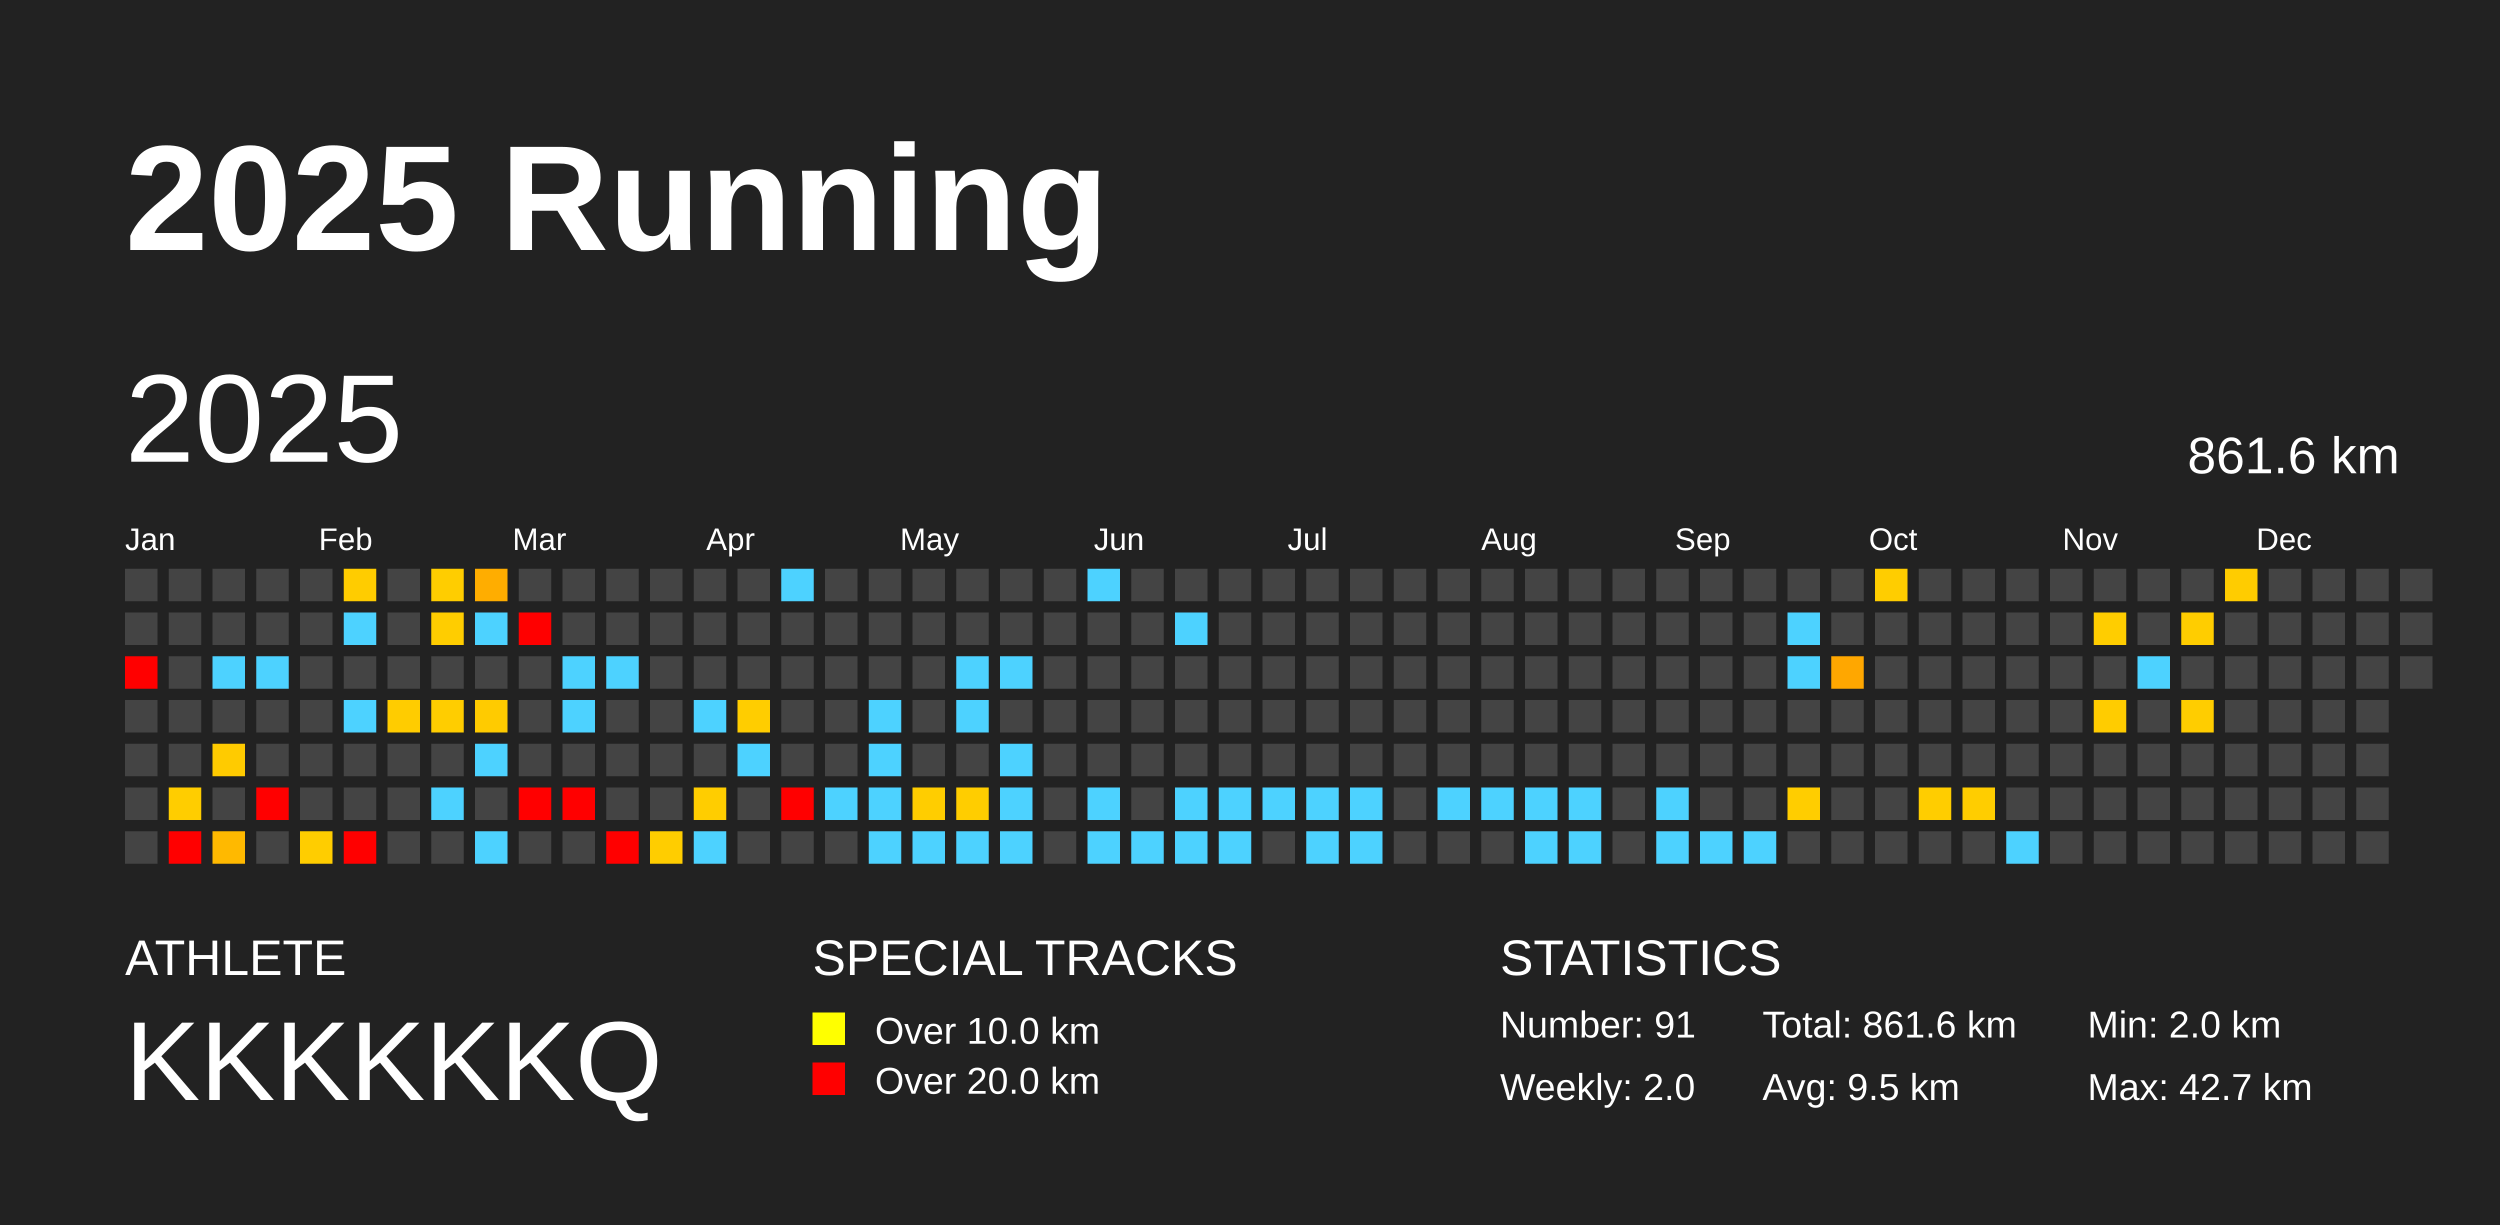
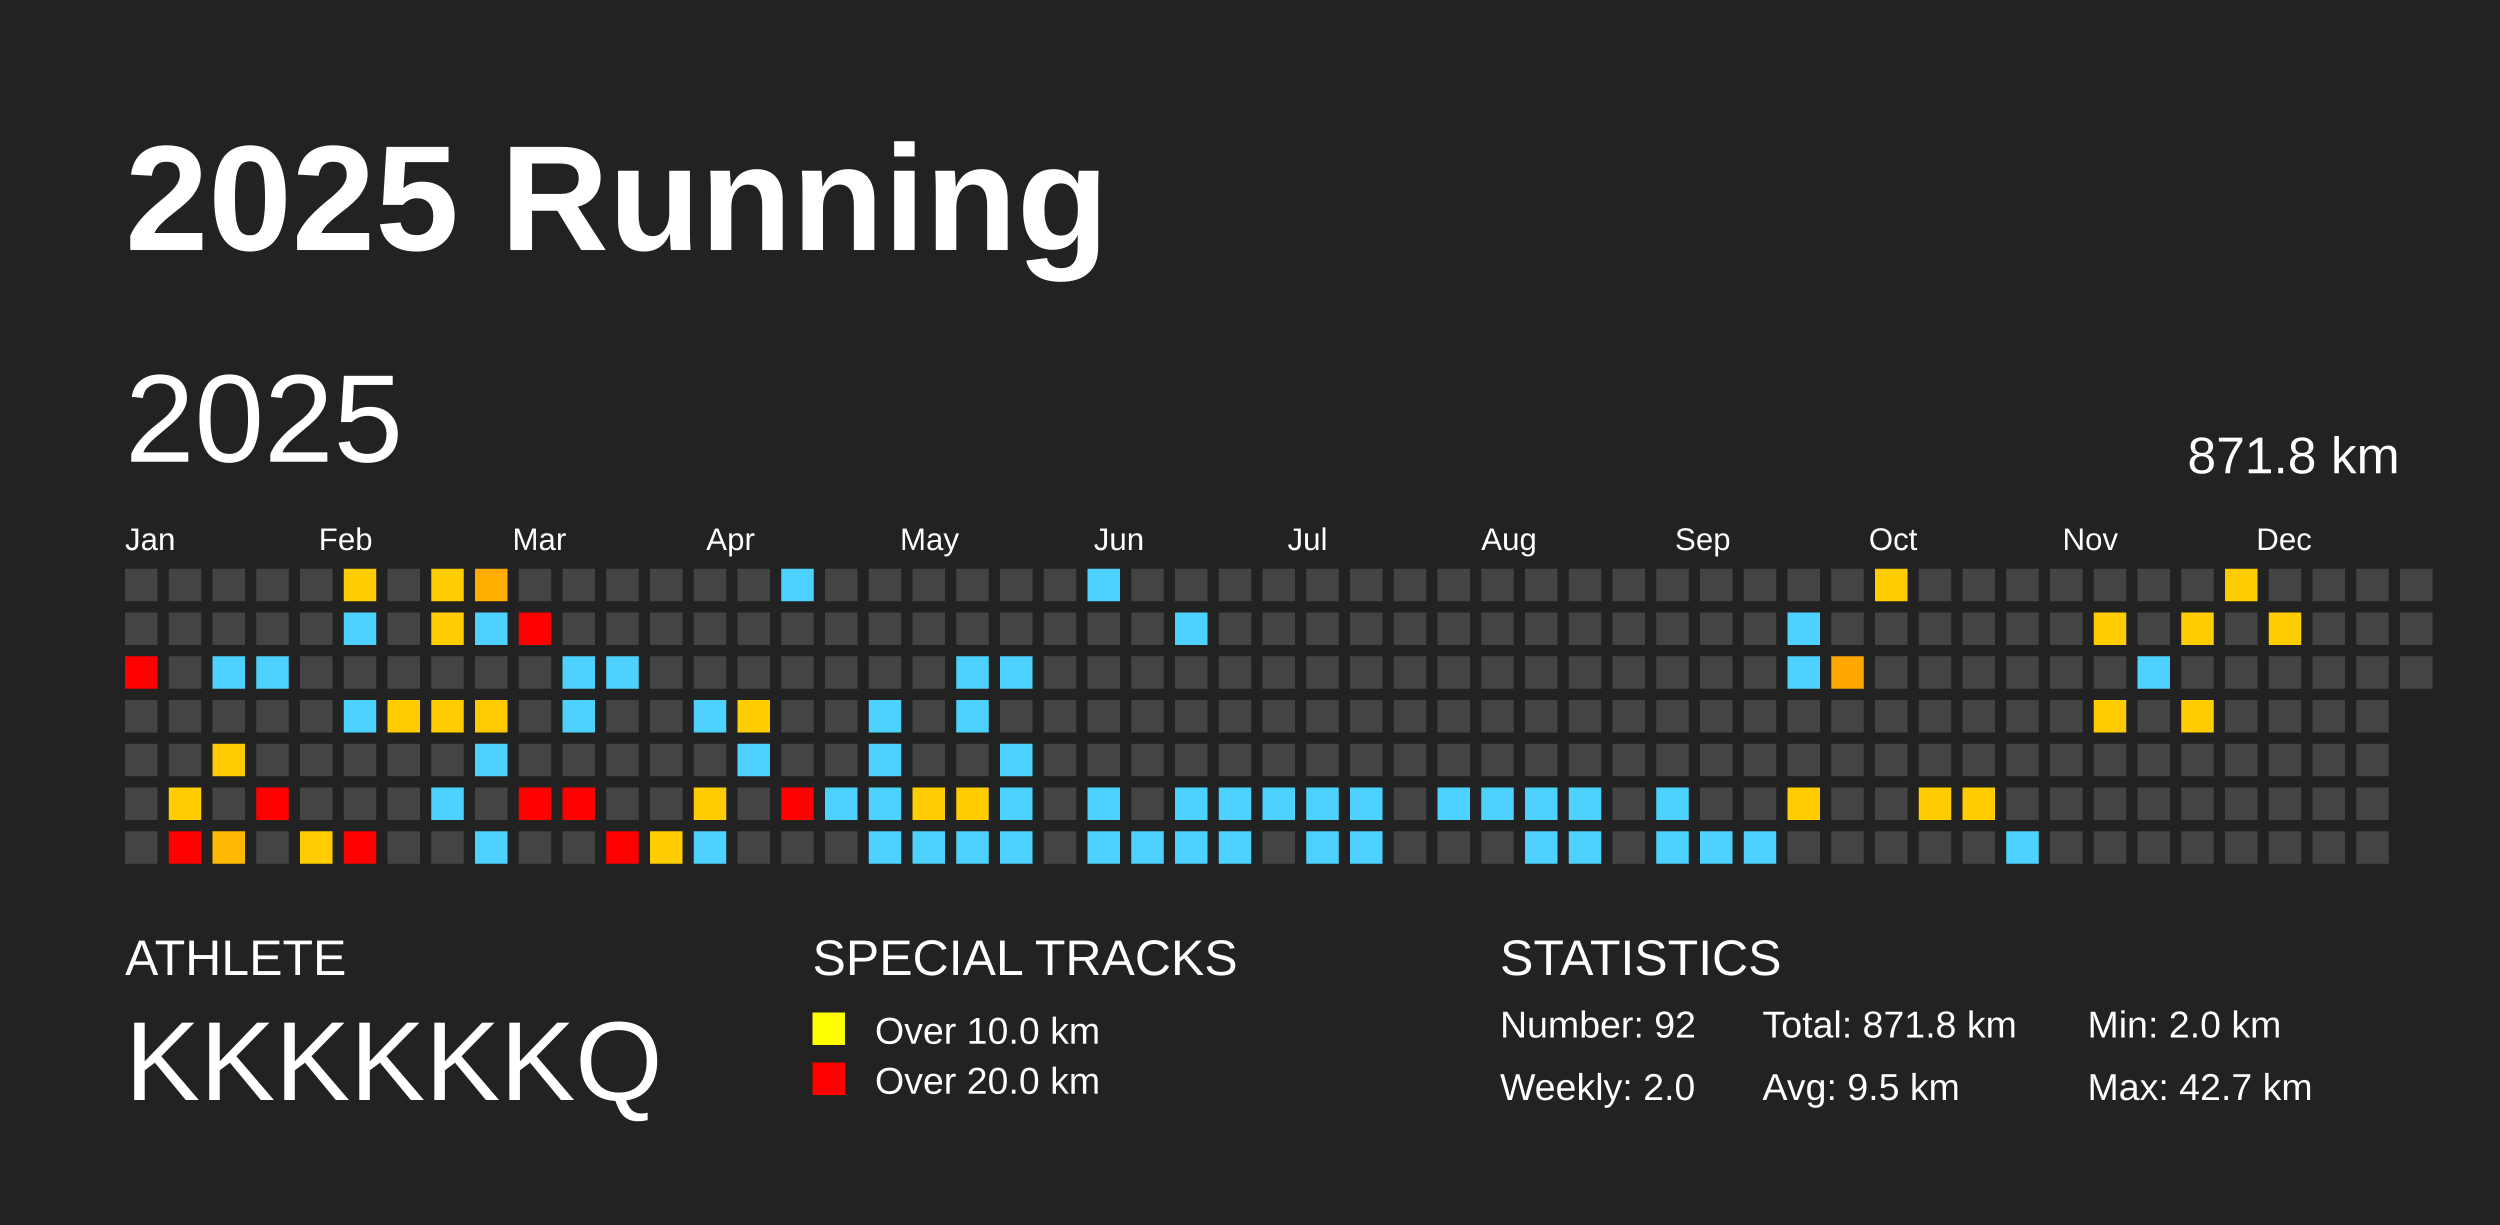
<svg xmlns="http://www.w3.org/2000/svg" baseProfile="full" height="98mm" version="1.1" viewBox="0,0,200,98" width="200mm">
  <defs />
  <rect fill="#222222" height="98" width="200" x="0" y="0" />
  <text fill="#FFFFFF" style="font-size:12px; font-family:Arial; font-weight:bold;" x="10" y="20">2025 Running</text>
  <text fill="#FFFFFF" style="font-size:4px; font-family:Arial" x="10" y="78">ATHLETE</text>
  <text fill="#FFFFFF" style="font-size:9px; font-family:Arial" x="10" y="88">KKKKKKQ</text>
  <text fill="#FFFFFF" style="font-size:4px; font-family:Arial" x="65" y="78">SPECIAL TRACKS</text>
  <rect fill="yellow" height="2.6" width="2.6" x="65" y="81" />
  <text fill="#FFFFFF" style="font-size:3px; font-family:Arial" x="70" y="83.5">Over 10.0 km</text>
  <rect fill="red" height="2.6" width="2.6" x="65" y="85" />
  <text fill="#FFFFFF" style="font-size:3px; font-family:Arial" x="70" y="87.5">Over 20.0 km</text>
  <text fill="#FFFFFF" style="font-size:4px; font-family:Arial" x="120" y="78">STATISTICS</text>
-   <text fill="#FFFFFF" style="font-size:3px; font-family:Arial" x="120" y="83">Number: 91</text>
+   <text fill="#FFFFFF" style="font-size:3px; font-family:Arial" x="120" y="83">Number: 92</text>
  <text fill="#FFFFFF" style="font-size:3px; font-family:Arial" x="120" y="88">Weekly: 2.0</text>
-   <text fill="#FFFFFF" style="font-size:3px; font-family:Arial" x="141" y="83">Total: 861.6 km</text>
+   <text fill="#FFFFFF" style="font-size:3px; font-family:Arial" x="141" y="83">Total: 871.8 km</text>
  <text fill="#FFFFFF" style="font-size:3px; font-family:Arial" x="141" y="88">Avg: 9.5 km</text>
  <text fill="#FFFFFF" style="font-size:3px; font-family:Arial" x="167" y="83">Min: 2.0 km</text>
  <text fill="#FFFFFF" style="font-size:3px; font-family:Arial" x="167" y="88">Max: 42.7 km</text>
  <text dominant-baseline="hanging" fill="#FFFFFF" style="font-size:10.0px; font-family:Arial;" x="10" y="30">2025</text>
-   <text dominant-baseline="hanging" fill="#FFFFFF" style="font-size:4.125px; font-family:Arial;" x="175" y="35">861.6 km</text>
+   <text dominant-baseline="hanging" fill="#FFFFFF" style="font-size:4.125px; font-family:Arial;" x="175" y="35">871.8 km</text>
  <text fill="#FFFFFF" style="font-size:2.5px; font-family:Arial" x="10.0" y="44">Jan</text>
  <text fill="#FFFFFF" style="font-size:2.5px; font-family:Arial" x="25.5" y="44">Feb</text>
  <text fill="#FFFFFF" style="font-size:2.5px; font-family:Arial" x="41.0" y="44">Mar</text>
  <text fill="#FFFFFF" style="font-size:2.5px; font-family:Arial" x="56.5" y="44">Apr</text>
  <text fill="#FFFFFF" style="font-size:2.5px; font-family:Arial" x="72.0" y="44">May</text>
  <text fill="#FFFFFF" style="font-size:2.5px; font-family:Arial" x="87.5" y="44">Jun</text>
  <text fill="#FFFFFF" style="font-size:2.5px; font-family:Arial" x="103.0" y="44">Jul</text>
  <text fill="#FFFFFF" style="font-size:2.5px; font-family:Arial" x="118.5" y="44">Aug</text>
  <text fill="#FFFFFF" style="font-size:2.5px; font-family:Arial" x="134.0" y="44">Sep</text>
  <text fill="#FFFFFF" style="font-size:2.5px; font-family:Arial" x="149.5" y="44">Oct</text>
  <text fill="#FFFFFF" style="font-size:2.5px; font-family:Arial" x="165.0" y="44">Nov</text>
  <text fill="#FFFFFF" style="font-size:2.5px; font-family:Arial" x="180.5" y="44">Dec</text>
  <rect fill="#444444" height="2.6" width="2.6" x="10.0" y="45.5" />
  <rect fill="#444444" height="2.6" width="2.6" x="10.0" y="49.0" />
  <rect fill="red" height="2.6" width="2.6" x="10.0" y="52.5" />
  <rect fill="#444444" height="2.6" width="2.6" x="10.0" y="56.0" />
  <rect fill="#444444" height="2.6" width="2.6" x="10.0" y="59.5" />
  <rect fill="#444444" height="2.6" width="2.6" x="10.0" y="63.0" />
  <rect fill="#444444" height="2.6" width="2.6" x="10.0" y="66.5" />
  <rect fill="#444444" height="2.6" width="2.6" x="13.5" y="45.5" />
  <rect fill="#444444" height="2.6" width="2.6" x="13.5" y="49.0" />
  <rect fill="#444444" height="2.6" width="2.6" x="13.5" y="52.5" />
  <rect fill="#444444" height="2.6" width="2.6" x="13.5" y="56.0" />
  <rect fill="#444444" height="2.6" width="2.6" x="13.5" y="59.5" />
  <rect fill="#ffcd00" height="2.6" width="2.6" x="13.5" y="63.0" />
  <rect fill="red" height="2.6" width="2.6" x="13.5" y="66.5" />
  <rect fill="#444444" height="2.6" width="2.6" x="17.0" y="45.5" />
  <rect fill="#444444" height="2.6" width="2.6" x="17.0" y="49.0" />
  <rect fill="#4dd2ff" height="2.6" width="2.6" x="17.0" y="52.5" />
  <rect fill="#444444" height="2.6" width="2.6" x="17.0" y="56.0" />
  <rect fill="#ffcb00" height="2.6" width="2.6" x="17.0" y="59.5" />
  <rect fill="#444444" height="2.6" width="2.6" x="17.0" y="63.0" />
  <rect fill="#ffb900" height="2.6" width="2.6" x="17.0" y="66.5" />
  <rect fill="#444444" height="2.6" width="2.6" x="20.5" y="45.5" />
  <rect fill="#444444" height="2.6" width="2.6" x="20.5" y="49.0" />
  <rect fill="#4dd2ff" height="2.6" width="2.6" x="20.5" y="52.5" />
  <rect fill="#444444" height="2.6" width="2.6" x="20.5" y="56.0" />
  <rect fill="#444444" height="2.6" width="2.6" x="20.5" y="59.5" />
  <rect fill="red" height="2.6" width="2.6" x="20.5" y="63.0" />
  <rect fill="#444444" height="2.6" width="2.6" x="20.5" y="66.5" />
  <rect fill="#444444" height="2.6" width="2.6" x="24.0" y="45.5" />
  <rect fill="#444444" height="2.6" width="2.6" x="24.0" y="49.0" />
  <rect fill="#444444" height="2.6" width="2.6" x="24.0" y="52.5" />
  <rect fill="#444444" height="2.6" width="2.6" x="24.0" y="56.0" />
  <rect fill="#444444" height="2.6" width="2.6" x="24.0" y="59.5" />
  <rect fill="#444444" height="2.6" width="2.6" x="24.0" y="63.0" />
  <rect fill="#ffcd00" height="2.6" width="2.6" x="24.0" y="66.5" />
  <rect fill="#ffcc00" height="2.6" width="2.6" x="27.5" y="45.5" />
  <rect fill="#4dd2ff" height="2.6" width="2.6" x="27.5" y="49.0" />
  <rect fill="#444444" height="2.6" width="2.6" x="27.5" y="52.5" />
  <rect fill="#4dd2ff" height="2.6" width="2.6" x="27.5" y="56.0" />
  <rect fill="#444444" height="2.6" width="2.6" x="27.5" y="59.5" />
  <rect fill="#444444" height="2.6" width="2.6" x="27.5" y="63.0" />
  <rect fill="red" height="2.6" width="2.6" x="27.5" y="66.5" />
  <rect fill="#444444" height="2.6" width="2.6" x="31.0" y="45.5" />
  <rect fill="#444444" height="2.6" width="2.6" x="31.0" y="49.0" />
  <rect fill="#444444" height="2.6" width="2.6" x="31.0" y="52.5" />
  <rect fill="#ffcc00" height="2.6" width="2.6" x="31.0" y="56.0" />
  <rect fill="#444444" height="2.6" width="2.6" x="31.0" y="59.5" />
  <rect fill="#444444" height="2.6" width="2.6" x="31.0" y="63.0" />
  <rect fill="#444444" height="2.6" width="2.6" x="31.0" y="66.5" />
  <rect fill="#ffcd00" height="2.6" width="2.6" x="34.5" y="45.5" />
  <rect fill="#ffcd00" height="2.6" width="2.6" x="34.5" y="49.0" />
  <rect fill="#444444" height="2.6" width="2.6" x="34.5" y="52.5" />
  <rect fill="#ffcd00" height="2.6" width="2.6" x="34.5" y="56.0" />
  <rect fill="#444444" height="2.6" width="2.6" x="34.5" y="59.5" />
  <rect fill="#4dd2ff" height="2.6" width="2.6" x="34.5" y="63.0" />
  <rect fill="#444444" height="2.6" width="2.6" x="34.5" y="66.5" />
  <rect fill="#ffad00" height="2.6" width="2.6" x="38.0" y="45.5" />
  <rect fill="#4dd2ff" height="2.6" width="2.6" x="38.0" y="49.0" />
  <rect fill="#444444" height="2.6" width="2.6" x="38.0" y="52.5" />
  <rect fill="#ffcb00" height="2.6" width="2.6" x="38.0" y="56.0" />
  <rect fill="#4dd2ff" height="2.6" width="2.6" x="38.0" y="59.5" />
  <rect fill="#444444" height="2.6" width="2.6" x="38.0" y="63.0" />
  <rect fill="#4dd2ff" height="2.6" width="2.6" x="38.0" y="66.5" />
  <rect fill="#444444" height="2.6" width="2.6" x="41.5" y="45.5" />
  <rect fill="red" height="2.6" width="2.6" x="41.5" y="49.0" />
  <rect fill="#444444" height="2.6" width="2.6" x="41.5" y="52.5" />
  <rect fill="#444444" height="2.6" width="2.6" x="41.5" y="56.0" />
  <rect fill="#444444" height="2.6" width="2.6" x="41.5" y="59.5" />
  <rect fill="red" height="2.6" width="2.6" x="41.5" y="63.0" />
  <rect fill="#444444" height="2.6" width="2.6" x="41.5" y="66.5" />
  <rect fill="#444444" height="2.6" width="2.6" x="45.0" y="45.5" />
  <rect fill="#444444" height="2.6" width="2.6" x="45.0" y="49.0" />
  <rect fill="#4dd2ff" height="2.6" width="2.6" x="45.0" y="52.5" />
  <rect fill="#4dd2ff" height="2.6" width="2.6" x="45.0" y="56.0" />
  <rect fill="#444444" height="2.6" width="2.6" x="45.0" y="59.5" />
  <rect fill="red" height="2.6" width="2.6" x="45.0" y="63.0" />
  <rect fill="#444444" height="2.6" width="2.6" x="45.0" y="66.5" />
  <rect fill="#444444" height="2.6" width="2.6" x="48.5" y="45.5" />
  <rect fill="#444444" height="2.6" width="2.6" x="48.5" y="49.0" />
  <rect fill="#4dd2ff" height="2.6" width="2.6" x="48.5" y="52.5" />
  <rect fill="#444444" height="2.6" width="2.6" x="48.5" y="56.0" />
  <rect fill="#444444" height="2.6" width="2.6" x="48.5" y="59.5" />
  <rect fill="#444444" height="2.6" width="2.6" x="48.5" y="63.0" />
  <rect fill="red" height="2.6" width="2.6" x="48.5" y="66.5" />
  <rect fill="#444444" height="2.6" width="2.6" x="52.0" y="45.5" />
  <rect fill="#444444" height="2.6" width="2.6" x="52.0" y="49.0" />
  <rect fill="#444444" height="2.6" width="2.6" x="52.0" y="52.5" />
  <rect fill="#444444" height="2.6" width="2.6" x="52.0" y="56.0" />
  <rect fill="#444444" height="2.6" width="2.6" x="52.0" y="59.5" />
  <rect fill="#444444" height="2.6" width="2.6" x="52.0" y="63.0" />
  <rect fill="#ffcd00" height="2.6" width="2.6" x="52.0" y="66.5" />
  <rect fill="#444444" height="2.6" width="2.6" x="55.5" y="45.5" />
  <rect fill="#444444" height="2.6" width="2.6" x="55.5" y="49.0" />
  <rect fill="#444444" height="2.6" width="2.6" x="55.5" y="52.5" />
  <rect fill="#4dd2ff" height="2.6" width="2.6" x="55.5" y="56.0" />
  <rect fill="#444444" height="2.6" width="2.6" x="55.5" y="59.5" />
  <rect fill="#ffcd00" height="2.6" width="2.6" x="55.5" y="63.0" />
  <rect fill="#4dd2ff" height="2.6" width="2.6" x="55.5" y="66.5" />
  <rect fill="#444444" height="2.6" width="2.6" x="59.0" y="45.5" />
  <rect fill="#444444" height="2.6" width="2.6" x="59.0" y="49.0" />
  <rect fill="#444444" height="2.6" width="2.6" x="59.0" y="52.5" />
  <rect fill="#ffcd00" height="2.6" width="2.6" x="59.0" y="56.0" />
  <rect fill="#4dd2ff" height="2.6" width="2.6" x="59.0" y="59.5" />
  <rect fill="#444444" height="2.6" width="2.6" x="59.0" y="63.0" />
  <rect fill="#444444" height="2.6" width="2.6" x="59.0" y="66.5" />
  <rect fill="#4dd2ff" height="2.6" width="2.6" x="62.5" y="45.5" />
  <rect fill="#444444" height="2.6" width="2.6" x="62.5" y="49.0" />
  <rect fill="#444444" height="2.6" width="2.6" x="62.5" y="52.5" />
  <rect fill="#444444" height="2.6" width="2.6" x="62.5" y="56.0" />
  <rect fill="#444444" height="2.6" width="2.6" x="62.5" y="59.5" />
  <rect fill="red" height="2.6" width="2.6" x="62.5" y="63.0" />
  <rect fill="#444444" height="2.6" width="2.6" x="62.5" y="66.5" />
  <rect fill="#444444" height="2.6" width="2.6" x="66.0" y="45.5" />
  <rect fill="#444444" height="2.6" width="2.6" x="66.0" y="49.0" />
  <rect fill="#444444" height="2.6" width="2.6" x="66.0" y="52.5" />
  <rect fill="#444444" height="2.6" width="2.6" x="66.0" y="56.0" />
  <rect fill="#444444" height="2.6" width="2.6" x="66.0" y="59.5" />
  <rect fill="#4dd2ff" height="2.6" width="2.6" x="66.0" y="63.0" />
  <rect fill="#444444" height="2.6" width="2.6" x="66.0" y="66.5" />
  <rect fill="#444444" height="2.6" width="2.6" x="69.5" y="45.5" />
  <rect fill="#444444" height="2.6" width="2.6" x="69.5" y="49.0" />
  <rect fill="#444444" height="2.6" width="2.6" x="69.5" y="52.5" />
  <rect fill="#4dd2ff" height="2.6" width="2.6" x="69.5" y="56.0" />
  <rect fill="#4dd2ff" height="2.6" width="2.6" x="69.5" y="59.5" />
  <rect fill="#4dd2ff" height="2.6" width="2.6" x="69.5" y="63.0" />
  <rect fill="#4dd2ff" height="2.6" width="2.6" x="69.5" y="66.5" />
  <rect fill="#444444" height="2.6" width="2.6" x="73.0" y="45.5" />
  <rect fill="#444444" height="2.6" width="2.6" x="73.0" y="49.0" />
  <rect fill="#444444" height="2.6" width="2.6" x="73.0" y="52.5" />
  <rect fill="#444444" height="2.6" width="2.6" x="73.0" y="56.0" />
  <rect fill="#444444" height="2.6" width="2.6" x="73.0" y="59.5" />
  <rect fill="#ffcd00" height="2.6" width="2.6" x="73.0" y="63.0" />
  <rect fill="#4dd2ff" height="2.6" width="2.6" x="73.0" y="66.5" />
  <rect fill="#444444" height="2.6" width="2.6" x="76.5" y="45.5" />
  <rect fill="#444444" height="2.6" width="2.6" x="76.5" y="49.0" />
  <rect fill="#4dd2ff" height="2.6" width="2.6" x="76.5" y="52.5" />
  <rect fill="#4dd2ff" height="2.6" width="2.6" x="76.5" y="56.0" />
  <rect fill="#444444" height="2.6" width="2.6" x="76.5" y="59.5" />
  <rect fill="#ffcd00" height="2.6" width="2.6" x="76.5" y="63.0" />
  <rect fill="#4dd2ff" height="2.6" width="2.6" x="76.5" y="66.5" />
  <rect fill="#444444" height="2.6" width="2.6" x="80.0" y="45.5" />
  <rect fill="#444444" height="2.6" width="2.6" x="80.0" y="49.0" />
  <rect fill="#4dd2ff" height="2.6" width="2.6" x="80.0" y="52.5" />
  <rect fill="#444444" height="2.6" width="2.6" x="80.0" y="56.0" />
  <rect fill="#4dd2ff" height="2.6" width="2.6" x="80.0" y="59.5" />
  <rect fill="#4dd2ff" height="2.6" width="2.6" x="80.0" y="63.0" />
  <rect fill="#4dd2ff" height="2.6" width="2.6" x="80.0" y="66.5" />
  <rect fill="#444444" height="2.6" width="2.6" x="83.5" y="45.5" />
  <rect fill="#444444" height="2.6" width="2.6" x="83.5" y="49.0" />
  <rect fill="#444444" height="2.6" width="2.6" x="83.5" y="52.5" />
  <rect fill="#444444" height="2.6" width="2.6" x="83.5" y="56.0" />
  <rect fill="#444444" height="2.6" width="2.6" x="83.5" y="59.5" />
  <rect fill="#444444" height="2.6" width="2.6" x="83.5" y="63.0" />
  <rect fill="#444444" height="2.6" width="2.6" x="83.5" y="66.5" />
  <rect fill="#4dd2ff" height="2.6" width="2.6" x="87.0" y="45.5" />
  <rect fill="#444444" height="2.6" width="2.6" x="87.0" y="49.0" />
  <rect fill="#444444" height="2.6" width="2.6" x="87.0" y="52.5" />
  <rect fill="#444444" height="2.6" width="2.6" x="87.0" y="56.0" />
  <rect fill="#444444" height="2.6" width="2.6" x="87.0" y="59.5" />
  <rect fill="#4dd2ff" height="2.6" width="2.6" x="87.0" y="63.0" />
  <rect fill="#4dd2ff" height="2.6" width="2.6" x="87.0" y="66.5" />
  <rect fill="#444444" height="2.6" width="2.6" x="90.5" y="45.5" />
  <rect fill="#444444" height="2.6" width="2.6" x="90.5" y="49.0" />
  <rect fill="#444444" height="2.6" width="2.6" x="90.5" y="52.5" />
  <rect fill="#444444" height="2.6" width="2.6" x="90.5" y="56.0" />
  <rect fill="#444444" height="2.6" width="2.6" x="90.5" y="59.5" />
  <rect fill="#444444" height="2.6" width="2.6" x="90.5" y="63.0" />
  <rect fill="#4dd2ff" height="2.6" width="2.6" x="90.5" y="66.5" />
  <rect fill="#444444" height="2.6" width="2.6" x="94.0" y="45.5" />
  <rect fill="#4dd2ff" height="2.6" width="2.6" x="94.0" y="49.0" />
  <rect fill="#444444" height="2.6" width="2.6" x="94.0" y="52.5" />
  <rect fill="#444444" height="2.6" width="2.6" x="94.0" y="56.0" />
  <rect fill="#444444" height="2.6" width="2.6" x="94.0" y="59.5" />
  <rect fill="#4dd2ff" height="2.6" width="2.6" x="94.0" y="63.0" />
  <rect fill="#4dd2ff" height="2.6" width="2.6" x="94.0" y="66.5" />
  <rect fill="#444444" height="2.6" width="2.6" x="97.5" y="45.5" />
  <rect fill="#444444" height="2.6" width="2.6" x="97.5" y="49.0" />
  <rect fill="#444444" height="2.6" width="2.6" x="97.5" y="52.5" />
  <rect fill="#444444" height="2.6" width="2.6" x="97.5" y="56.0" />
  <rect fill="#444444" height="2.6" width="2.6" x="97.5" y="59.5" />
  <rect fill="#4dd2ff" height="2.6" width="2.6" x="97.5" y="63.0" />
  <rect fill="#4dd2ff" height="2.6" width="2.6" x="97.5" y="66.5" />
  <rect fill="#444444" height="2.6" width="2.6" x="101.0" y="45.5" />
  <rect fill="#444444" height="2.6" width="2.6" x="101.0" y="49.0" />
  <rect fill="#444444" height="2.6" width="2.6" x="101.0" y="52.5" />
  <rect fill="#444444" height="2.6" width="2.6" x="101.0" y="56.0" />
  <rect fill="#444444" height="2.6" width="2.6" x="101.0" y="59.5" />
  <rect fill="#4dd2ff" height="2.6" width="2.6" x="101.0" y="63.0" />
  <rect fill="#444444" height="2.6" width="2.6" x="101.0" y="66.5" />
  <rect fill="#444444" height="2.6" width="2.6" x="104.5" y="45.5" />
  <rect fill="#444444" height="2.6" width="2.6" x="104.5" y="49.0" />
  <rect fill="#444444" height="2.6" width="2.6" x="104.5" y="52.5" />
  <rect fill="#444444" height="2.6" width="2.6" x="104.5" y="56.0" />
  <rect fill="#444444" height="2.6" width="2.6" x="104.5" y="59.5" />
  <rect fill="#4dd2ff" height="2.6" width="2.6" x="104.5" y="63.0" />
  <rect fill="#4dd2ff" height="2.6" width="2.6" x="104.5" y="66.5" />
  <rect fill="#444444" height="2.6" width="2.6" x="108.0" y="45.5" />
  <rect fill="#444444" height="2.6" width="2.6" x="108.0" y="49.0" />
  <rect fill="#444444" height="2.6" width="2.6" x="108.0" y="52.5" />
  <rect fill="#444444" height="2.6" width="2.6" x="108.0" y="56.0" />
  <rect fill="#444444" height="2.6" width="2.6" x="108.0" y="59.5" />
  <rect fill="#4dd2ff" height="2.6" width="2.6" x="108.0" y="63.0" />
  <rect fill="#4dd2ff" height="2.6" width="2.6" x="108.0" y="66.5" />
  <rect fill="#444444" height="2.6" width="2.6" x="111.5" y="45.5" />
  <rect fill="#444444" height="2.6" width="2.6" x="111.5" y="49.0" />
  <rect fill="#444444" height="2.6" width="2.6" x="111.5" y="52.5" />
  <rect fill="#444444" height="2.6" width="2.6" x="111.5" y="56.0" />
  <rect fill="#444444" height="2.6" width="2.6" x="111.5" y="59.5" />
  <rect fill="#444444" height="2.6" width="2.6" x="111.5" y="63.0" />
  <rect fill="#444444" height="2.6" width="2.6" x="111.5" y="66.5" />
  <rect fill="#444444" height="2.6" width="2.6" x="115.0" y="45.5" />
  <rect fill="#444444" height="2.6" width="2.6" x="115.0" y="49.0" />
  <rect fill="#444444" height="2.6" width="2.6" x="115.0" y="52.5" />
  <rect fill="#444444" height="2.6" width="2.6" x="115.0" y="56.0" />
  <rect fill="#444444" height="2.6" width="2.6" x="115.0" y="59.5" />
  <rect fill="#4dd2ff" height="2.6" width="2.6" x="115.0" y="63.0" />
  <rect fill="#444444" height="2.6" width="2.6" x="115.0" y="66.5" />
  <rect fill="#444444" height="2.6" width="2.6" x="118.5" y="45.5" />
  <rect fill="#444444" height="2.6" width="2.6" x="118.5" y="49.0" />
  <rect fill="#444444" height="2.6" width="2.6" x="118.5" y="52.5" />
  <rect fill="#444444" height="2.6" width="2.6" x="118.5" y="56.0" />
  <rect fill="#444444" height="2.6" width="2.6" x="118.5" y="59.5" />
  <rect fill="#4dd2ff" height="2.6" width="2.6" x="118.5" y="63.0" />
  <rect fill="#444444" height="2.6" width="2.6" x="118.5" y="66.5" />
  <rect fill="#444444" height="2.6" width="2.6" x="122.0" y="45.5" />
  <rect fill="#444444" height="2.6" width="2.6" x="122.0" y="49.0" />
  <rect fill="#444444" height="2.6" width="2.6" x="122.0" y="52.5" />
  <rect fill="#444444" height="2.6" width="2.6" x="122.0" y="56.0" />
  <rect fill="#444444" height="2.6" width="2.6" x="122.0" y="59.5" />
  <rect fill="#4dd2ff" height="2.6" width="2.6" x="122.0" y="63.0" />
  <rect fill="#4dd2ff" height="2.6" width="2.6" x="122.0" y="66.5" />
  <rect fill="#444444" height="2.6" width="2.6" x="125.5" y="45.5" />
  <rect fill="#444444" height="2.6" width="2.6" x="125.5" y="49.0" />
  <rect fill="#444444" height="2.6" width="2.6" x="125.5" y="52.5" />
  <rect fill="#444444" height="2.6" width="2.6" x="125.5" y="56.0" />
  <rect fill="#444444" height="2.6" width="2.6" x="125.5" y="59.5" />
  <rect fill="#4dd2ff" height="2.6" width="2.6" x="125.5" y="63.0" />
  <rect fill="#4dd2ff" height="2.6" width="2.6" x="125.5" y="66.5" />
  <rect fill="#444444" height="2.6" width="2.6" x="129.0" y="45.5" />
  <rect fill="#444444" height="2.6" width="2.6" x="129.0" y="49.0" />
  <rect fill="#444444" height="2.6" width="2.6" x="129.0" y="52.5" />
  <rect fill="#444444" height="2.6" width="2.6" x="129.0" y="56.0" />
  <rect fill="#444444" height="2.6" width="2.6" x="129.0" y="59.5" />
  <rect fill="#444444" height="2.6" width="2.6" x="129.0" y="63.0" />
  <rect fill="#444444" height="2.6" width="2.6" x="129.0" y="66.5" />
  <rect fill="#444444" height="2.6" width="2.6" x="132.5" y="45.5" />
  <rect fill="#444444" height="2.6" width="2.6" x="132.5" y="49.0" />
  <rect fill="#444444" height="2.6" width="2.6" x="132.5" y="52.5" />
  <rect fill="#444444" height="2.6" width="2.6" x="132.5" y="56.0" />
  <rect fill="#444444" height="2.6" width="2.6" x="132.5" y="59.5" />
  <rect fill="#4dd2ff" height="2.6" width="2.6" x="132.5" y="63.0" />
  <rect fill="#4dd2ff" height="2.6" width="2.6" x="132.5" y="66.5" />
  <rect fill="#444444" height="2.6" width="2.6" x="136.0" y="45.5" />
  <rect fill="#444444" height="2.6" width="2.6" x="136.0" y="49.0" />
  <rect fill="#444444" height="2.6" width="2.6" x="136.0" y="52.5" />
  <rect fill="#444444" height="2.6" width="2.6" x="136.0" y="56.0" />
  <rect fill="#444444" height="2.6" width="2.6" x="136.0" y="59.5" />
  <rect fill="#444444" height="2.6" width="2.6" x="136.0" y="63.0" />
  <rect fill="#4dd2ff" height="2.6" width="2.6" x="136.0" y="66.5" />
  <rect fill="#444444" height="2.6" width="2.6" x="139.5" y="45.5" />
  <rect fill="#444444" height="2.6" width="2.6" x="139.5" y="49.0" />
  <rect fill="#444444" height="2.6" width="2.6" x="139.5" y="52.5" />
  <rect fill="#444444" height="2.6" width="2.6" x="139.5" y="56.0" />
  <rect fill="#444444" height="2.6" width="2.6" x="139.5" y="59.5" />
  <rect fill="#444444" height="2.6" width="2.6" x="139.5" y="63.0" />
  <rect fill="#4dd2ff" height="2.6" width="2.6" x="139.5" y="66.5" />
  <rect fill="#444444" height="2.6" width="2.6" x="143.0" y="45.5" />
  <rect fill="#4dd2ff" height="2.6" width="2.6" x="143.0" y="49.0" />
  <rect fill="#4dd2ff" height="2.6" width="2.6" x="143.0" y="52.5" />
  <rect fill="#444444" height="2.6" width="2.6" x="143.0" y="56.0" />
  <rect fill="#444444" height="2.6" width="2.6" x="143.0" y="59.5" />
  <rect fill="#ffcd00" height="2.6" width="2.6" x="143.0" y="63.0" />
  <rect fill="#444444" height="2.6" width="2.6" x="143.0" y="66.5" />
  <rect fill="#444444" height="2.6" width="2.6" x="146.5" y="45.5" />
  <rect fill="#444444" height="2.6" width="2.6" x="146.5" y="49.0" />
  <rect fill="#ffa700" height="2.6" width="2.6" x="146.5" y="52.5" />
  <rect fill="#444444" height="2.6" width="2.6" x="146.5" y="56.0" />
  <rect fill="#444444" height="2.6" width="2.6" x="146.5" y="59.5" />
  <rect fill="#444444" height="2.6" width="2.6" x="146.5" y="63.0" />
  <rect fill="#444444" height="2.6" width="2.6" x="146.5" y="66.5" />
  <rect fill="#ffcd00" height="2.6" width="2.6" x="150.0" y="45.5" />
  <rect fill="#444444" height="2.6" width="2.6" x="150.0" y="49.0" />
  <rect fill="#444444" height="2.6" width="2.6" x="150.0" y="52.5" />
  <rect fill="#444444" height="2.6" width="2.6" x="150.0" y="56.0" />
  <rect fill="#444444" height="2.6" width="2.6" x="150.0" y="59.5" />
  <rect fill="#444444" height="2.6" width="2.6" x="150.0" y="63.0" />
  <rect fill="#444444" height="2.6" width="2.6" x="150.0" y="66.5" />
  <rect fill="#444444" height="2.6" width="2.6" x="153.5" y="45.5" />
  <rect fill="#444444" height="2.6" width="2.6" x="153.5" y="49.0" />
  <rect fill="#444444" height="2.6" width="2.6" x="153.5" y="52.5" />
  <rect fill="#444444" height="2.6" width="2.6" x="153.5" y="56.0" />
  <rect fill="#444444" height="2.6" width="2.6" x="153.5" y="59.5" />
  <rect fill="#ffcd00" height="2.6" width="2.6" x="153.5" y="63.0" />
  <rect fill="#444444" height="2.6" width="2.6" x="153.5" y="66.5" />
  <rect fill="#444444" height="2.6" width="2.6" x="157.0" y="45.5" />
  <rect fill="#444444" height="2.6" width="2.6" x="157.0" y="49.0" />
  <rect fill="#444444" height="2.6" width="2.6" x="157.0" y="52.5" />
  <rect fill="#444444" height="2.6" width="2.6" x="157.0" y="56.0" />
  <rect fill="#444444" height="2.6" width="2.6" x="157.0" y="59.5" />
  <rect fill="#ffcd00" height="2.6" width="2.6" x="157.0" y="63.0" />
  <rect fill="#444444" height="2.6" width="2.6" x="157.0" y="66.5" />
  <rect fill="#444444" height="2.6" width="2.6" x="160.5" y="45.5" />
  <rect fill="#444444" height="2.6" width="2.6" x="160.5" y="49.0" />
  <rect fill="#444444" height="2.6" width="2.6" x="160.5" y="52.5" />
  <rect fill="#444444" height="2.6" width="2.6" x="160.5" y="56.0" />
  <rect fill="#444444" height="2.6" width="2.6" x="160.5" y="59.5" />
  <rect fill="#444444" height="2.6" width="2.6" x="160.5" y="63.0" />
  <rect fill="#4dd2ff" height="2.6" width="2.6" x="160.5" y="66.5" />
  <rect fill="#444444" height="2.6" width="2.6" x="164.0" y="45.5" />
  <rect fill="#444444" height="2.6" width="2.6" x="164.0" y="49.0" />
  <rect fill="#444444" height="2.6" width="2.6" x="164.0" y="52.5" />
  <rect fill="#444444" height="2.6" width="2.6" x="164.0" y="56.0" />
  <rect fill="#444444" height="2.6" width="2.6" x="164.0" y="59.5" />
  <rect fill="#444444" height="2.6" width="2.6" x="164.0" y="63.0" />
  <rect fill="#444444" height="2.6" width="2.6" x="164.0" y="66.5" />
  <rect fill="#444444" height="2.6" width="2.6" x="167.5" y="45.5" />
  <rect fill="#ffcd00" height="2.6" width="2.6" x="167.5" y="49.0" />
  <rect fill="#444444" height="2.6" width="2.6" x="167.5" y="52.5" />
  <rect fill="#ffcc00" height="2.6" width="2.6" x="167.5" y="56.0" />
  <rect fill="#444444" height="2.6" width="2.6" x="167.5" y="59.5" />
  <rect fill="#444444" height="2.6" width="2.6" x="167.5" y="63.0" />
  <rect fill="#444444" height="2.6" width="2.6" x="167.5" y="66.5" />
  <rect fill="#444444" height="2.6" width="2.6" x="171.0" y="45.5" />
  <rect fill="#444444" height="2.6" width="2.6" x="171.0" y="49.0" />
  <rect fill="#4dd2ff" height="2.6" width="2.6" x="171.0" y="52.5" />
  <rect fill="#444444" height="2.6" width="2.6" x="171.0" y="56.0" />
  <rect fill="#444444" height="2.6" width="2.6" x="171.0" y="59.5" />
  <rect fill="#444444" height="2.6" width="2.6" x="171.0" y="63.0" />
  <rect fill="#444444" height="2.6" width="2.6" x="171.0" y="66.5" />
  <rect fill="#444444" height="2.6" width="2.6" x="174.5" y="45.5" />
  <rect fill="#ffcd00" height="2.6" width="2.6" x="174.5" y="49.0" />
  <rect fill="#444444" height="2.6" width="2.6" x="174.5" y="52.5" />
  <rect fill="#ffcd00" height="2.6" width="2.6" x="174.5" y="56.0" />
  <rect fill="#444444" height="2.6" width="2.6" x="174.5" y="59.5" />
  <rect fill="#444444" height="2.6" width="2.6" x="174.5" y="63.0" />
  <rect fill="#444444" height="2.6" width="2.6" x="174.5" y="66.5" />
  <rect fill="#ffcc00" height="2.6" width="2.6" x="178.0" y="45.5" />
  <rect fill="#444444" height="2.6" width="2.6" x="178.0" y="49.0" />
  <rect fill="#444444" height="2.6" width="2.6" x="178.0" y="52.5" />
  <rect fill="#444444" height="2.6" width="2.6" x="178.0" y="56.0" />
  <rect fill="#444444" height="2.6" width="2.6" x="178.0" y="59.5" />
  <rect fill="#444444" height="2.6" width="2.6" x="178.0" y="63.0" />
  <rect fill="#444444" height="2.6" width="2.6" x="178.0" y="66.5" />
  <rect fill="#444444" height="2.6" width="2.6" x="181.5" y="45.5" />
-   <rect fill="#444444" height="2.6" width="2.6" x="181.5" y="49.0" />
+   <rect fill="#ffcc00" height="2.6" width="2.6" x="181.5" y="49.0" />
  <rect fill="#444444" height="2.6" width="2.6" x="181.5" y="52.5" />
  <rect fill="#444444" height="2.6" width="2.6" x="181.5" y="56.0" />
  <rect fill="#444444" height="2.6" width="2.6" x="181.5" y="59.5" />
  <rect fill="#444444" height="2.6" width="2.6" x="181.5" y="63.0" />
  <rect fill="#444444" height="2.6" width="2.6" x="181.5" y="66.5" />
  <rect fill="#444444" height="2.6" width="2.6" x="185.0" y="45.5" />
  <rect fill="#444444" height="2.6" width="2.6" x="185.0" y="49.0" />
  <rect fill="#444444" height="2.6" width="2.6" x="185.0" y="52.5" />
  <rect fill="#444444" height="2.6" width="2.6" x="185.0" y="56.0" />
  <rect fill="#444444" height="2.6" width="2.6" x="185.0" y="59.5" />
  <rect fill="#444444" height="2.6" width="2.6" x="185.0" y="63.0" />
  <rect fill="#444444" height="2.6" width="2.6" x="185.0" y="66.5" />
  <rect fill="#444444" height="2.6" width="2.6" x="188.5" y="45.5" />
  <rect fill="#444444" height="2.6" width="2.6" x="188.5" y="49.0" />
  <rect fill="#444444" height="2.6" width="2.6" x="188.5" y="52.5" />
  <rect fill="#444444" height="2.6" width="2.6" x="188.5" y="56.0" />
  <rect fill="#444444" height="2.6" width="2.6" x="188.5" y="59.5" />
  <rect fill="#444444" height="2.6" width="2.6" x="188.5" y="63.0" />
  <rect fill="#444444" height="2.6" width="2.6" x="188.5" y="66.5" />
  <rect fill="#444444" height="2.6" width="2.6" x="192.0" y="45.5" />
  <rect fill="#444444" height="2.6" width="2.6" x="192.0" y="49.0" />
  <rect fill="#444444" height="2.6" width="2.6" x="192.0" y="52.5" />
</svg>
